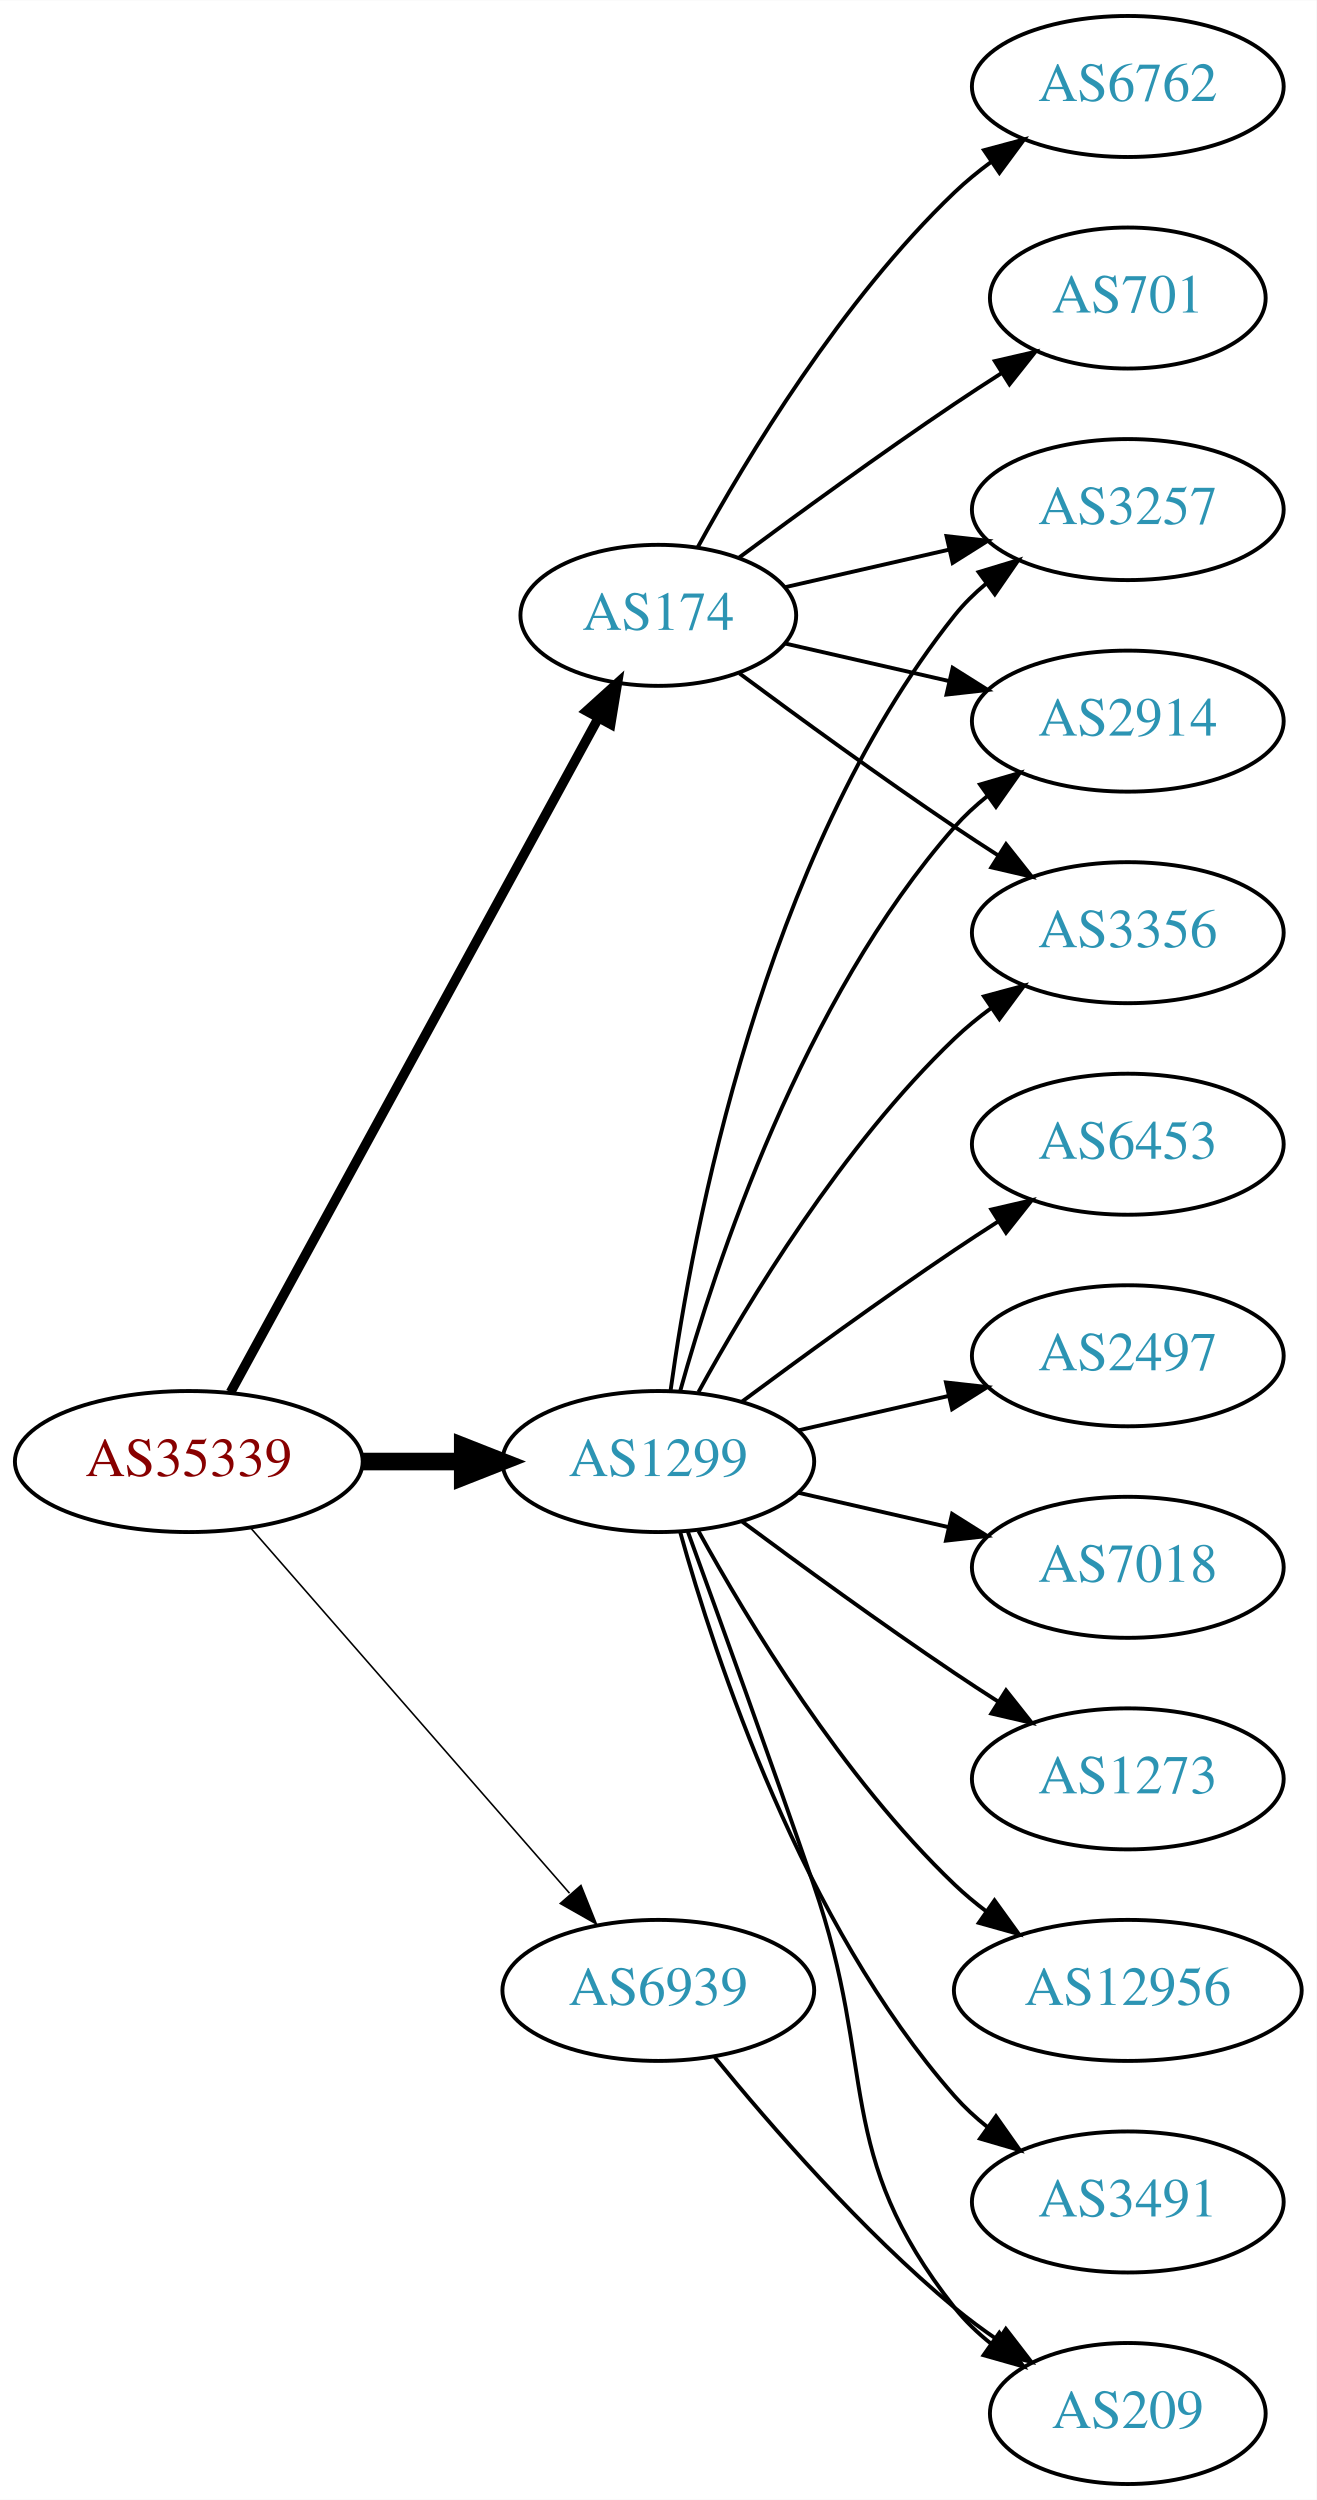
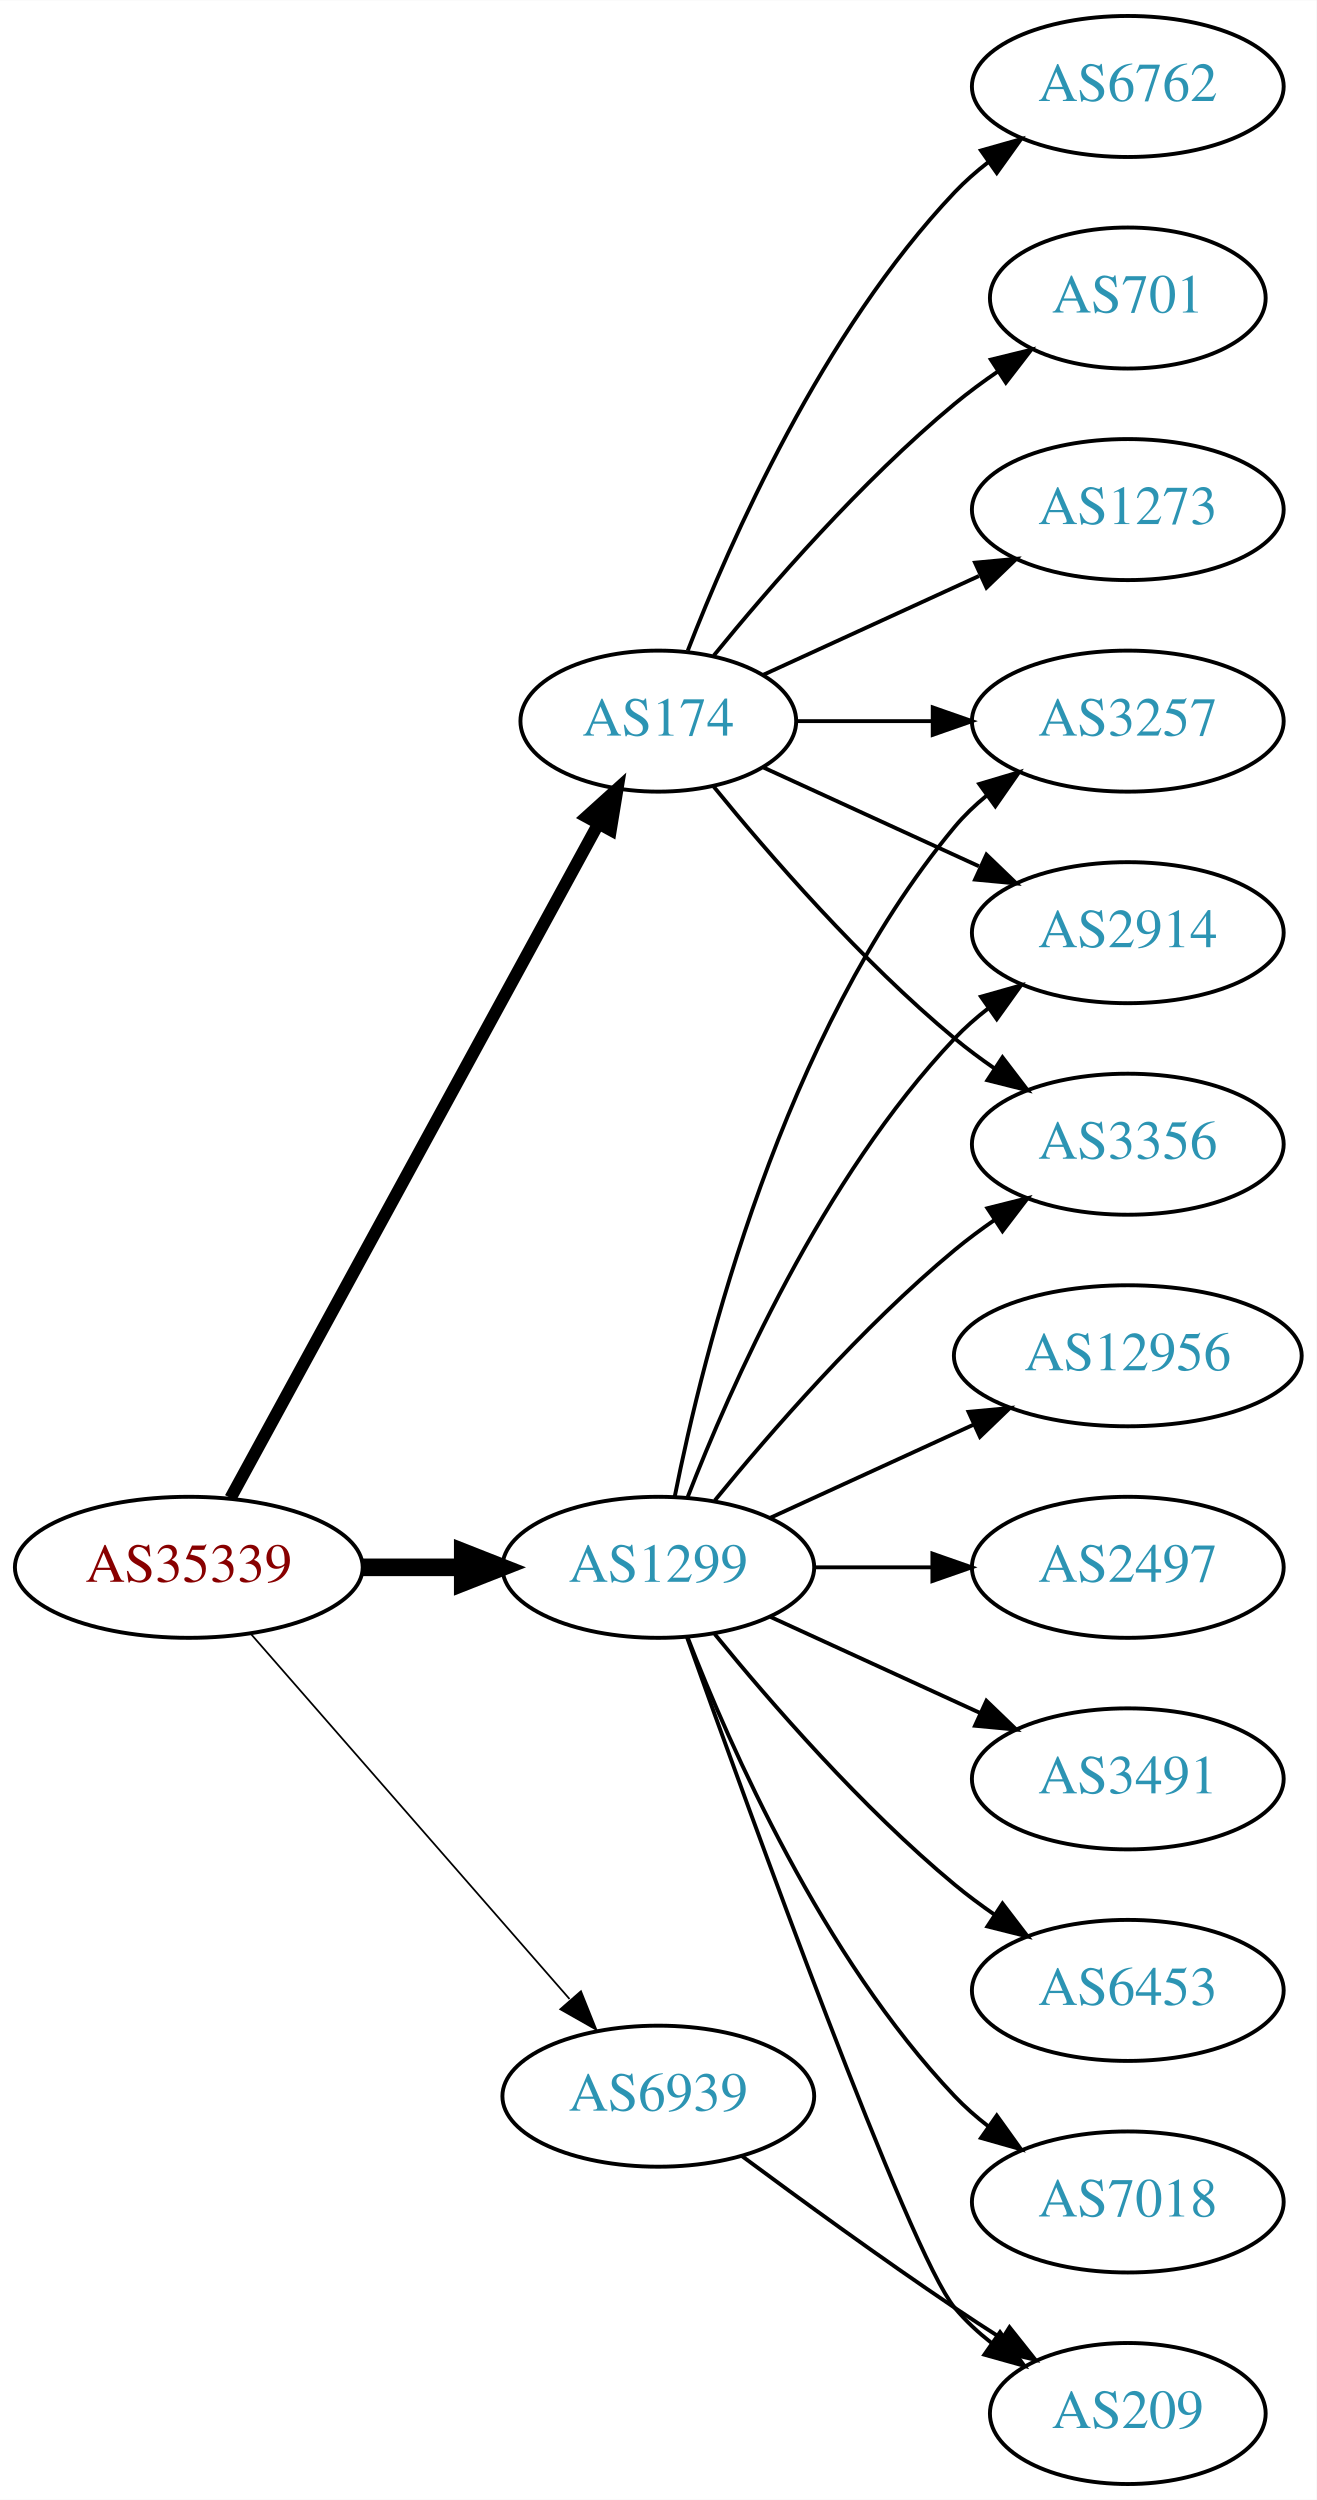
<svg xmlns="http://www.w3.org/2000/svg" xmlns:xlink="http://www.w3.org/1999/xlink" width="336pt" height="638pt" viewBox="0.00 0.00 336.08 638.00">
  <g id="graph0" class="graph" transform="scale(1 1) rotate(0) translate(4 634)">
    <polygon fill="white" stroke="none" points="-4,4 -4,-634 332.077,-634 332.077,4 -4,4" />
    <g id="node1" class="node">
      <g id="a_node1">
        <a xlink:href="/asn/35339" xlink:title="AS35339 ~ AtNOC Clemens Zauner e.U. [AT]">
-           <ellipse fill="#ffffff" stroke="black" cx="44.196" cy="-261" rx="44.393" ry="18" />
-           <text text-anchor="middle" x="44.196" y="-257.3" font-family="Times,serif" font-size="14.00" fill="#880000">AS35339</text>
+           <ellipse fill="#ffffff" stroke="black" cx="44.196" cy="-234" rx="44.393" ry="18" />
+           <text text-anchor="middle" x="44.196" y="-230.3" font-family="Times,serif" font-size="14.00" fill="#880000">AS35339</text>
        </a>
      </g>
    </g>
    <g id="node2" class="node">
      <g id="a_node2">
        <a xlink:href="/asn/174" xlink:title="AS174 ~ Cogent Communications [US]">
-           <ellipse fill="#ffffff" stroke="black" cx="164.039" cy="-477" rx="35.194" ry="18" />
-           <text text-anchor="middle" x="164.039" y="-473.3" font-family="Times,serif" font-size="14.00" fill="#2c94b3">AS174</text>
+           <ellipse fill="#ffffff" stroke="black" cx="164.039" cy="-450" rx="35.194" ry="18" />
+           <text text-anchor="middle" x="164.039" y="-446.3" font-family="Times,serif" font-size="14.00" fill="#2c94b3">AS174</text>
        </a>
      </g>
    </g>
    <g id="edge1" class="edge">
-       <path fill="none" stroke="black" stroke-width="2.455" d="M54.84,-278.676C75.573,-316.679 124.476,-406.316 148.794,-450.89" />
-       <polygon fill="black" stroke="black" stroke-width="2.455" points="145.729,-452.581 153.591,-459.683 151.874,-449.228 145.729,-452.581" />
+       <path fill="none" stroke="black" stroke-width="3.15" d="M54.84,-251.676C75.573,-289.679 124.476,-379.316 148.794,-423.89" />
+       <polygon fill="black" stroke="black" stroke-width="3.15" points="145.729,-425.581 153.591,-432.683 151.874,-422.228 145.729,-425.581" />
    </g>
    <g id="node3" class="node">
      <g id="a_node3">
        <a xlink:href="/asn/1299" xlink:title="AS1299 ~ Telia Carrier [EU]">
-           <ellipse fill="#ffffff" stroke="black" cx="164.039" cy="-261" rx="39.794" ry="18" />
-           <text text-anchor="middle" x="164.039" y="-257.3" font-family="Times,serif" font-size="14.00" fill="#2c94b3">AS1299</text>
+           <ellipse fill="#ffffff" stroke="black" cx="164.039" cy="-234" rx="39.794" ry="18" />
+           <text text-anchor="middle" x="164.039" y="-230.3" font-family="Times,serif" font-size="14.00" fill="#2c94b3">AS1299</text>
        </a>
      </g>
    </g>
    <g id="edge2" class="edge">
-       <path fill="none" stroke="black" stroke-width="4.5" d="M88.407,-261C96.72,-261 105.482,-261 113.965,-261" />
-       <polygon fill="black" stroke="black" stroke-width="4.5" points="114.123,-264.938 124.123,-261 114.123,-257.063 114.123,-264.938" />
+       <path fill="none" stroke="black" stroke-width="4.5" d="M88.407,-234C96.72,-234 105.482,-234 113.965,-234" />
+       <polygon fill="black" stroke="black" stroke-width="4.5" points="114.123,-237.938 124.123,-234 114.123,-230.063 114.123,-237.938" />
    </g>
    <g id="node4" class="node">
      <g id="a_node4">
        <a xlink:href="/asn/6939" xlink:title="AS6939 ~ Hurricane Electric LLC [US]">
-           <ellipse fill="#ffffff" stroke="black" cx="164.039" cy="-126" rx="39.794" ry="18" />
-           <text text-anchor="middle" x="164.039" y="-122.3" font-family="Times,serif" font-size="14.00" fill="#2c94b3">AS6939</text>
+           <ellipse fill="#ffffff" stroke="black" cx="164.039" cy="-99" rx="39.794" ry="18" />
+           <text text-anchor="middle" x="164.039" y="-95.3" font-family="Times,serif" font-size="14.00" fill="#2c94b3">AS6939</text>
        </a>
      </g>
    </g>
    <g id="edge3" class="edge">
-       <path fill="none" stroke="black" stroke-width="0.409" d="M60.121,-243.902C80.663,-220.369 117.782,-177.845 141.379,-150.813" />
-       <polygon fill="black" stroke="black" stroke-width="0.409" points="144.296,-152.794 148.235,-142.959 139.022,-148.191 144.296,-152.794" />
+       <path fill="none" stroke="black" stroke-width="0.45" d="M60.121,-216.902C80.663,-193.369 117.782,-150.845 141.379,-123.813" />
+       <polygon fill="black" stroke="black" stroke-width="0.45" points="144.296,-125.794 148.235,-115.959 139.022,-121.191 144.296,-125.794" />
    </g>
    <g id="node5" class="node">
      <g id="a_node5">
        <a xlink:href="/asn/6762" xlink:title="AS6762 ~ TELECOM ITALIA SPARKLE S.p.A. [IT]">
          <ellipse fill="#ffffff" stroke="black" cx="283.881" cy="-612" rx="39.794" ry="18" />
          <text text-anchor="middle" x="283.881" y="-608.3" font-family="Times,serif" font-size="14.00" fill="#2c94b3">AS6762</text>
        </a>
      </g>
    </g>
    <g id="edge4" class="edge">
-       <path fill="none" stroke="black" d="M174.065,-494.321C186.548,-517.1 210.837,-557.453 239.685,-585 242.553,-587.739 245.742,-590.347 249.051,-592.785" />
-       <polygon fill="black" stroke="black" points="247.175,-595.742 257.411,-598.477 251.114,-589.956 247.175,-595.742" />
+       <path fill="none" stroke="black" d="M171.562,-467.994C182.312,-495.728 205.969,-549.429 239.685,-585 242.271,-587.728 245.188,-590.294 248.257,-592.677" />
+       <polygon fill="black" stroke="black" points="246.411,-595.658 256.605,-598.543 250.435,-589.93 246.411,-595.658" />
    </g>
    <g id="node6" class="node">
      <g id="a_node6">
-         <a xlink:href="/asn/3257" xlink:title="AS3257 ~ GTT [DE]">
-           <ellipse fill="#ffffff" stroke="black" cx="283.881" cy="-504" rx="39.794" ry="18" />
-           <text text-anchor="middle" x="283.881" y="-500.3" font-family="Times,serif" font-size="14.00" fill="#2c94b3">AS3257</text>
-         </a>
-       </g>
-     </g>
-     <g id="edge5" class="edge">
-       <path fill="none" stroke="black" d="M196.309,-484.165C209.148,-487.106 224.253,-490.567 238.22,-493.767" />
-       <polygon fill="black" stroke="black" points="237.612,-497.219 248.141,-496.04 239.175,-490.395 237.612,-497.219" />
-     </g>
-     <g id="node7" class="node">
-       <g id="a_node7">
        <a xlink:href="/asn/701" xlink:title="AS701 ~ UUNET [US]">
          <ellipse fill="#ffffff" stroke="black" cx="283.881" cy="-558" rx="35.194" ry="18" />
          <text text-anchor="middle" x="283.881" y="-554.3" font-family="Times,serif" font-size="14.00" fill="#2c94b3">AS701</text>
        </a>
      </g>
    </g>
+     <g id="edge5" class="edge">
+       <path fill="none" stroke="black" d="M178.196,-466.743C192.281,-484.039 215.84,-511.223 239.685,-531 243.148,-533.872 246.941,-536.669 250.795,-539.308" />
+       <polygon fill="black" stroke="black" points="248.938,-542.275 259.228,-544.797 252.757,-536.408 248.938,-542.275" />
+     </g>
+     <g id="node7" class="node">
+       <g id="a_node7">
+         <a xlink:href="/asn/3257" xlink:title="AS3257 ~ GTT [DE]">
+           <ellipse fill="#ffffff" stroke="black" cx="283.881" cy="-450" rx="39.794" ry="18" />
+           <text text-anchor="middle" x="283.881" y="-446.3" font-family="Times,serif" font-size="14.00" fill="#2c94b3">AS3257</text>
+         </a>
+       </g>
+     </g>
    <g id="edge6" class="edge">
-       <path fill="none" stroke="black" d="M184.74,-491.81C199.642,-502.875 220.71,-518.228 239.685,-531 243.502,-533.569 247.552,-536.21 251.583,-538.786" />
-       <polygon fill="black" stroke="black" points="249.952,-541.895 260.277,-544.271 253.687,-535.975 249.952,-541.895" />
+       <path fill="none" stroke="black" d="M199.44,-450C210.264,-450 222.432,-450 234.059,-450" />
+       <polygon fill="black" stroke="black" points="234.09,-453.5 244.09,-450 234.09,-446.5 234.09,-453.5" />
    </g>
    <g id="node8" class="node">
      <g id="a_node8">
        <a xlink:href="/asn/2914" xlink:title="AS2914 ~ NTT America, Inc. [US]">
-           <ellipse fill="#ffffff" stroke="black" cx="283.881" cy="-450" rx="39.794" ry="18" />
-           <text text-anchor="middle" x="283.881" y="-446.3" font-family="Times,serif" font-size="14.00" fill="#2c94b3">AS2914</text>
+           <ellipse fill="#ffffff" stroke="black" cx="283.881" cy="-396" rx="39.794" ry="18" />
+           <text text-anchor="middle" x="283.881" y="-392.3" font-family="Times,serif" font-size="14.00" fill="#2c94b3">AS2914</text>
        </a>
      </g>
    </g>
    <g id="edge7" class="edge">
-       <path fill="none" stroke="black" d="M196.309,-469.835C209.148,-466.894 224.253,-463.433 238.22,-460.233" />
-       <polygon fill="black" stroke="black" points="239.175,-463.605 248.141,-457.96 237.612,-456.781 239.175,-463.605" />
+       <path fill="none" stroke="black" d="M190.9,-438.149C207.02,-430.762 228.023,-421.138 245.888,-412.952" />
+       <polygon fill="black" stroke="black" points="247.806,-415.923 255.439,-408.575 244.89,-409.559 247.806,-415.923" />
    </g>
    <g id="node9" class="node">
      <g id="a_node9">
        <a xlink:href="/asn/3356" xlink:title="AS3356 ~ Level 3 Parent, LLC [US]">
-           <ellipse fill="#ffffff" stroke="black" cx="283.881" cy="-396" rx="39.794" ry="18" />
-           <text text-anchor="middle" x="283.881" y="-392.3" font-family="Times,serif" font-size="14.00" fill="#2c94b3">AS3356</text>
+           <ellipse fill="#ffffff" stroke="black" cx="283.881" cy="-342" rx="39.794" ry="18" />
+           <text text-anchor="middle" x="283.881" y="-338.3" font-family="Times,serif" font-size="14.00" fill="#2c94b3">AS3356</text>
        </a>
      </g>
    </g>
    <g id="edge8" class="edge">
-       <path fill="none" stroke="black" d="M184.74,-462.19C199.642,-451.125 220.71,-435.772 239.685,-423 243.234,-420.611 246.984,-418.161 250.733,-415.758" />
-       <polygon fill="black" stroke="black" points="252.801,-418.591 259.381,-410.288 249.059,-412.675 252.801,-418.591" />
-     </g>
-     <g id="edge12" class="edge">
-       <path fill="none" stroke="black" d="M167.178,-279.17C172.678,-318.974 190.504,-415.233 239.685,-477 242.026,-479.94 244.781,-482.649 247.747,-485.121" />
-       <polygon fill="black" stroke="black" points="245.812,-488.042 255.953,-491.11 249.939,-482.388 245.812,-488.042" />
-     </g>
-     <g id="edge9" class="edge">
-       <path fill="none" stroke="black" d="M169.612,-278.946C178.517,-310.995 200.801,-378.842 239.685,-423 242.169,-425.821 245.019,-428.449 248.044,-430.871" />
-       <polygon fill="black" stroke="black" points="246.162,-433.828 256.334,-436.791 250.23,-428.131 246.162,-433.828" />
-     </g>
-     <g id="edge10" class="edge">
-       <path fill="none" stroke="black" d="M174.28,-278.713C186.825,-301.561 211.002,-341.611 239.685,-369 242.553,-371.739 245.742,-374.347 249.051,-376.785" />
-       <polygon fill="black" stroke="black" points="247.175,-379.742 257.411,-382.477 251.114,-373.956 247.175,-379.742" />
+       <path fill="none" stroke="black" d="M178.196,-433.257C192.281,-415.961 215.84,-388.777 239.685,-369 242.901,-366.332 246.402,-363.73 249.972,-361.259" />
+       <polygon fill="black" stroke="black" points="251.896,-364.183 258.329,-355.764 248.05,-358.334 251.896,-364.183" />
    </g>
    <g id="node10" class="node">
      <g id="a_node10">
-         <a xlink:href="/asn/6453" xlink:title="AS6453 ~ TATA COMMUNICATIONS (AMERICA) INC [US]">
-           <ellipse fill="#ffffff" stroke="black" cx="283.881" cy="-342" rx="39.794" ry="18" />
-           <text text-anchor="middle" x="283.881" y="-338.3" font-family="Times,serif" font-size="14.00" fill="#2c94b3">AS6453</text>
-         </a>
-       </g>
-     </g>
-     <g id="edge11" class="edge">
-       <path fill="none" stroke="black" d="M185.369,-276.277C200.231,-287.304 220.976,-302.407 239.685,-315 243.234,-317.389 246.984,-319.839 250.733,-322.242" />
-       <polygon fill="black" stroke="black" points="249.059,-325.325 259.381,-327.712 252.801,-319.409 249.059,-325.325" />
+         <a xlink:href="/asn/1273" xlink:title="AS1273 ~ Vodafone Group PLC [EU]">
+           <ellipse fill="#ffffff" stroke="black" cx="283.881" cy="-504" rx="39.794" ry="18" />
+           <text text-anchor="middle" x="283.881" y="-500.3" font-family="Times,serif" font-size="14.00" fill="#2c94b3">AS1273</text>
+         </a>
+       </g>
+     </g>
+     <g id="edge9" class="edge">
+       <path fill="none" stroke="black" d="M190.9,-461.851C207.02,-469.238 228.023,-478.862 245.888,-487.048" />
+       <polygon fill="black" stroke="black" points="244.89,-490.441 255.439,-491.425 247.806,-484.077 244.89,-490.441" />
+     </g>
+     <g id="edge12" class="edge">
+       <path fill="none" stroke="black" d="M168.237,-252.073C175.401,-288.141 195.675,-370.125 239.685,-423 242.09,-425.889 244.886,-428.563 247.879,-431.013" />
+       <polygon fill="black" stroke="black" points="245.967,-433.95 256.122,-436.973 250.069,-428.277 245.967,-433.95" />
+     </g>
+     <g id="edge15" class="edge">
+       <path fill="none" stroke="black" d="M171.562,-251.994C182.312,-279.728 205.969,-333.429 239.685,-369 242.271,-371.728 245.188,-374.294 248.257,-376.677" />
+       <polygon fill="black" stroke="black" points="246.411,-379.658 256.605,-382.543 250.435,-373.93 246.411,-379.658" />
+     </g>
+     <g id="edge10" class="edge">
+       <path fill="none" stroke="black" d="M178.458,-251.065C192.572,-268.375 215.987,-295.345 239.685,-315 242.901,-317.668 246.402,-320.27 249.972,-322.741" />
+       <polygon fill="black" stroke="black" points="248.05,-325.666 258.329,-328.236 251.896,-319.817 248.05,-325.666" />
    </g>
    <g id="node11" class="node">
      <g id="a_node11">
        <a xlink:href="/asn/2497" xlink:title="AS2497 ~ Internet Initiative Japan Inc. [JP]">
-           <ellipse fill="#ffffff" stroke="black" cx="283.881" cy="-288" rx="39.794" ry="18" />
-           <text text-anchor="middle" x="283.881" y="-284.3" font-family="Times,serif" font-size="14.00" fill="#2c94b3">AS2497</text>
-         </a>
-       </g>
-     </g>
-     <g id="edge13" class="edge">
-       <path fill="none" stroke="black" d="M199.758,-268.955C211.758,-271.704 225.379,-274.825 238.071,-277.733" />
-       <polygon fill="black" stroke="black" points="237.474,-281.187 248.003,-280.009 239.037,-274.364 237.474,-281.187" />
+           <ellipse fill="#ffffff" stroke="black" cx="283.881" cy="-234" rx="39.794" ry="18" />
+           <text text-anchor="middle" x="283.881" y="-230.3" font-family="Times,serif" font-size="14.00" fill="#2c94b3">AS2497</text>
+         </a>
+       </g>
+     </g>
+     <g id="edge11" class="edge">
+       <path fill="none" stroke="black" d="M203.951,-234C213.505,-234 223.854,-234 233.817,-234" />
+       <polygon fill="black" stroke="black" points="234.009,-237.5 244.009,-234 234.009,-230.5 234.009,-237.5" />
    </g>
    <g id="node12" class="node">
      <g id="a_node12">
-         <a xlink:href="/asn/7018" xlink:title="AS7018 ~ AT&amp;T Services, Inc. [US]">
-           <ellipse fill="#ffffff" stroke="black" cx="283.881" cy="-234" rx="39.794" ry="18" />
-           <text text-anchor="middle" x="283.881" y="-230.3" font-family="Times,serif" font-size="14.00" fill="#2c94b3">AS7018</text>
-         </a>
-       </g>
-     </g>
-     <g id="edge14" class="edge">
-       <path fill="none" stroke="black" d="M199.758,-253.045C211.758,-250.296 225.379,-247.175 238.071,-244.267" />
-       <polygon fill="black" stroke="black" points="239.037,-247.636 248.003,-241.991 237.474,-240.813 239.037,-247.636" />
-     </g>
-     <g id="node13" class="node">
-       <g id="a_node13">
-         <a xlink:href="/asn/1273" xlink:title="AS1273 ~ Vodafone Group PLC [EU]">
-           <ellipse fill="#ffffff" stroke="black" cx="283.881" cy="-180" rx="39.794" ry="18" />
-           <text text-anchor="middle" x="283.881" y="-176.3" font-family="Times,serif" font-size="14.00" fill="#2c94b3">AS1273</text>
-         </a>
-       </g>
-     </g>
-     <g id="edge15" class="edge">
-       <path fill="none" stroke="black" d="M185.369,-245.723C200.231,-234.696 220.976,-219.593 239.685,-207 243.234,-204.611 246.984,-202.161 250.733,-199.758" />
-       <polygon fill="black" stroke="black" points="252.801,-202.591 259.381,-194.288 249.059,-196.675 252.801,-202.591" />
-     </g>
-     <g id="node14" class="node">
-       <g id="a_node14">
-         <a xlink:href="/asn/12956" xlink:title="AS12956 ~ TELXIUS [ES]">
-           <ellipse fill="#ffffff" stroke="black" cx="283.881" cy="-126" rx="44.393" ry="18" />
-           <text text-anchor="middle" x="283.881" y="-122.3" font-family="Times,serif" font-size="14.00" fill="#2c94b3">AS12956</text>
-         </a>
-       </g>
-     </g>
-     <g id="edge16" class="edge">
-       <path fill="none" stroke="black" d="M174.28,-243.287C186.825,-220.439 211.002,-180.389 239.685,-153 242.192,-150.607 244.943,-148.313 247.805,-146.145" />
-       <polygon fill="black" stroke="black" points="249.857,-148.982 256.056,-140.39 245.852,-143.241 249.857,-148.982" />
-     </g>
-     <g id="node15" class="node">
-       <g id="a_node15">
-         <a xlink:href="/asn/3491" xlink:title="AS3491 ~ PCCW Global, Inc. [US]">
-           <ellipse fill="#ffffff" stroke="black" cx="283.881" cy="-72" rx="39.794" ry="18" />
-           <text text-anchor="middle" x="283.881" y="-68.3" font-family="Times,serif" font-size="14.00" fill="#2c94b3">AS3491</text>
-         </a>
-       </g>
-     </g>
-     <g id="edge17" class="edge">
-       <path fill="none" stroke="black" d="M169.612,-243.054C178.517,-211.005 200.801,-143.158 239.685,-99 242.169,-96.179 245.019,-93.551 248.044,-91.129" />
-       <polygon fill="black" stroke="black" points="250.23,-93.869 256.334,-85.209 246.162,-88.172 250.23,-93.869" />
-     </g>
-     <g id="node16" class="node">
-       <g id="a_node16">
        <a xlink:href="/asn/209" xlink:title="AS209 ~ CenturyLink Communications, LLC [US]">
          <ellipse fill="#ffffff" stroke="black" cx="283.881" cy="-18" rx="35.194" ry="18" />
          <text text-anchor="middle" x="283.881" y="-14.3" font-family="Times,serif" font-size="14.00" fill="#2c94b3">AS209</text>
        </a>
      </g>
    </g>
+     <g id="edge13" class="edge">
+       <path fill="none" stroke="black" d="M171.369,-216.14C187.209,-171.733 228.118,-58.897 239.685,-45 242.422,-41.712 245.667,-38.702 249.13,-35.983" />
+       <polygon fill="black" stroke="black" points="251.267,-38.761 257.471,-30.173 247.265,-33.017 251.267,-38.761" />
+     </g>
+     <g id="node13" class="node">
+       <g id="a_node13">
+         <a xlink:href="/asn/3491" xlink:title="AS3491 ~ PCCW Global, Inc. [US]">
+           <ellipse fill="#ffffff" stroke="black" cx="283.881" cy="-180" rx="39.794" ry="18" />
+           <text text-anchor="middle" x="283.881" y="-176.3" font-family="Times,serif" font-size="14.00" fill="#2c94b3">AS3491</text>
+         </a>
+       </g>
+     </g>
+     <g id="edge14" class="edge">
+       <path fill="none" stroke="black" d="M192.667,-221.339C208.624,-214.027 228.895,-204.739 246.178,-196.819" />
+       <polygon fill="black" stroke="black" points="247.793,-199.929 255.425,-192.581 244.876,-193.565 247.793,-199.929" />
+     </g>
+     <g id="node14" class="node">
+       <g id="a_node14">
+         <a xlink:href="/asn/6453" xlink:title="AS6453 ~ TATA COMMUNICATIONS (AMERICA) INC [US]">
+           <ellipse fill="#ffffff" stroke="black" cx="283.881" cy="-126" rx="39.794" ry="18" />
+           <text text-anchor="middle" x="283.881" y="-122.3" font-family="Times,serif" font-size="14.00" fill="#2c94b3">AS6453</text>
+         </a>
+       </g>
+     </g>
+     <g id="edge16" class="edge">
+       <path fill="none" stroke="black" d="M178.458,-216.935C192.572,-199.625 215.987,-172.655 239.685,-153 242.901,-150.332 246.402,-147.73 249.972,-145.259" />
+       <polygon fill="black" stroke="black" points="251.896,-148.183 258.329,-139.764 248.05,-142.334 251.896,-148.183" />
+     </g>
+     <g id="node15" class="node">
+       <g id="a_node15">
+         <a xlink:href="/asn/7018" xlink:title="AS7018 ~ AT&amp;T Services, Inc. [US]">
+           <ellipse fill="#ffffff" stroke="black" cx="283.881" cy="-72" rx="39.794" ry="18" />
+           <text text-anchor="middle" x="283.881" y="-68.3" font-family="Times,serif" font-size="14.00" fill="#2c94b3">AS7018</text>
+         </a>
+       </g>
+     </g>
+     <g id="edge17" class="edge">
+       <path fill="none" stroke="black" d="M171.562,-216.006C182.312,-188.272 205.969,-134.571 239.685,-99 242.271,-96.272 245.188,-93.706 248.257,-91.323" />
+       <polygon fill="black" stroke="black" points="250.435,-94.07 256.605,-85.457 246.411,-88.342 250.435,-94.07" />
+     </g>
+     <g id="node16" class="node">
+       <g id="a_node16">
+         <a xlink:href="/asn/12956" xlink:title="AS12956 ~ TELXIUS [ES]">
+           <ellipse fill="#ffffff" stroke="black" cx="283.881" cy="-288" rx="44.393" ry="18" />
+           <text text-anchor="middle" x="283.881" y="-284.3" font-family="Times,serif" font-size="14.00" fill="#2c94b3">AS12956</text>
+         </a>
+       </g>
+     </g>
    <g id="edge18" class="edge">
-       <path fill="none" stroke="black" d="M171.587,-243.079C179.372,-221.688 192.694,-184.81 203.685,-153 220.21,-105.178 208.386,-84.754 239.685,-45 242.332,-41.639 245.52,-38.584 248.952,-35.839" />
-       <polygon fill="black" stroke="black" points="251.09,-38.614 257.259,-30 247.065,-32.887 251.09,-38.614" />
+       <path fill="none" stroke="black" d="M192.667,-246.661C208.165,-253.762 227.732,-262.728 244.678,-270.494" />
+       <polygon fill="black" stroke="black" points="243.232,-273.681 253.781,-274.665 246.148,-267.317 243.232,-273.681" />
    </g>
    <g id="edge19" class="edge">
-       <path fill="none" stroke="black" d="M178.458,-108.935C192.572,-91.625 215.987,-64.655 239.685,-45 243.148,-42.128 246.941,-39.331 250.795,-36.692" />
-       <polygon fill="black" stroke="black" points="252.757,-39.592 259.228,-31.203 248.938,-33.725 252.757,-39.592" />
+       <path fill="none" stroke="black" d="M185.369,-83.723C200.231,-72.696 220.976,-57.593 239.685,-45 243.502,-42.431 247.552,-39.79 251.583,-37.214" />
+       <polygon fill="black" stroke="black" points="253.687,-40.025 260.277,-31.729 249.952,-34.105 253.687,-40.025" />
    </g>
  </g>
</svg>
